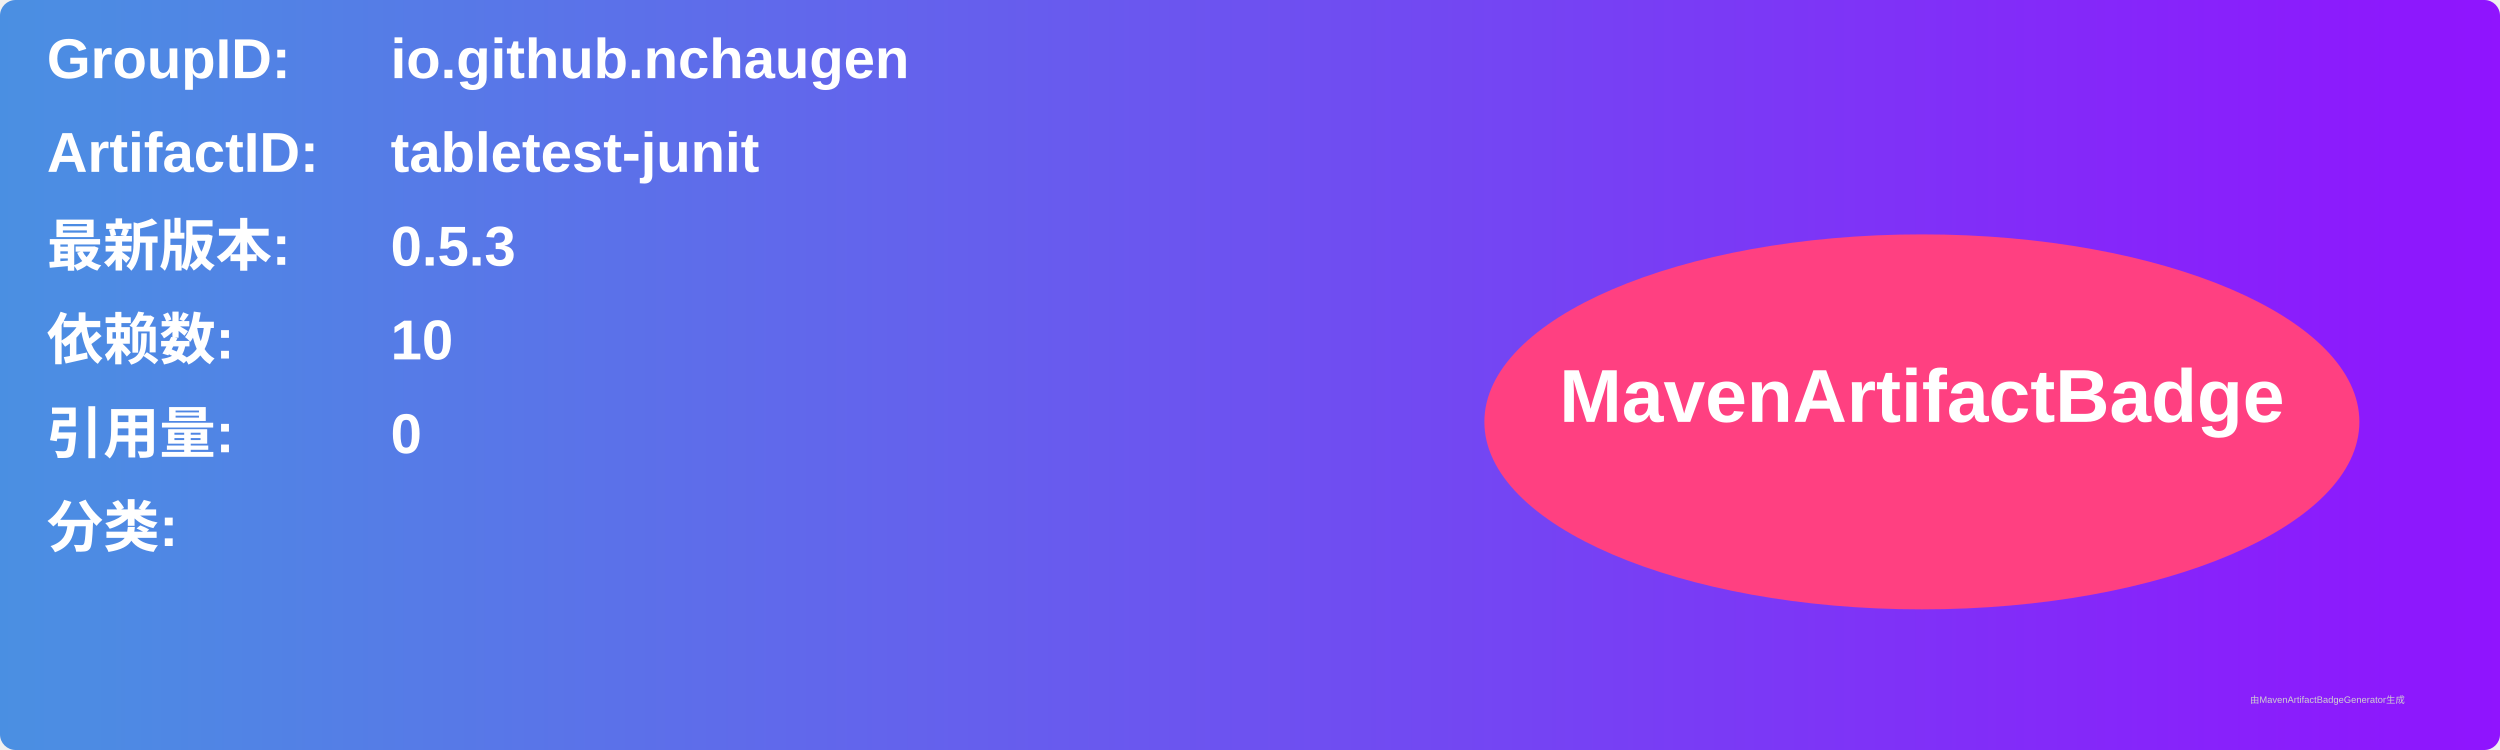
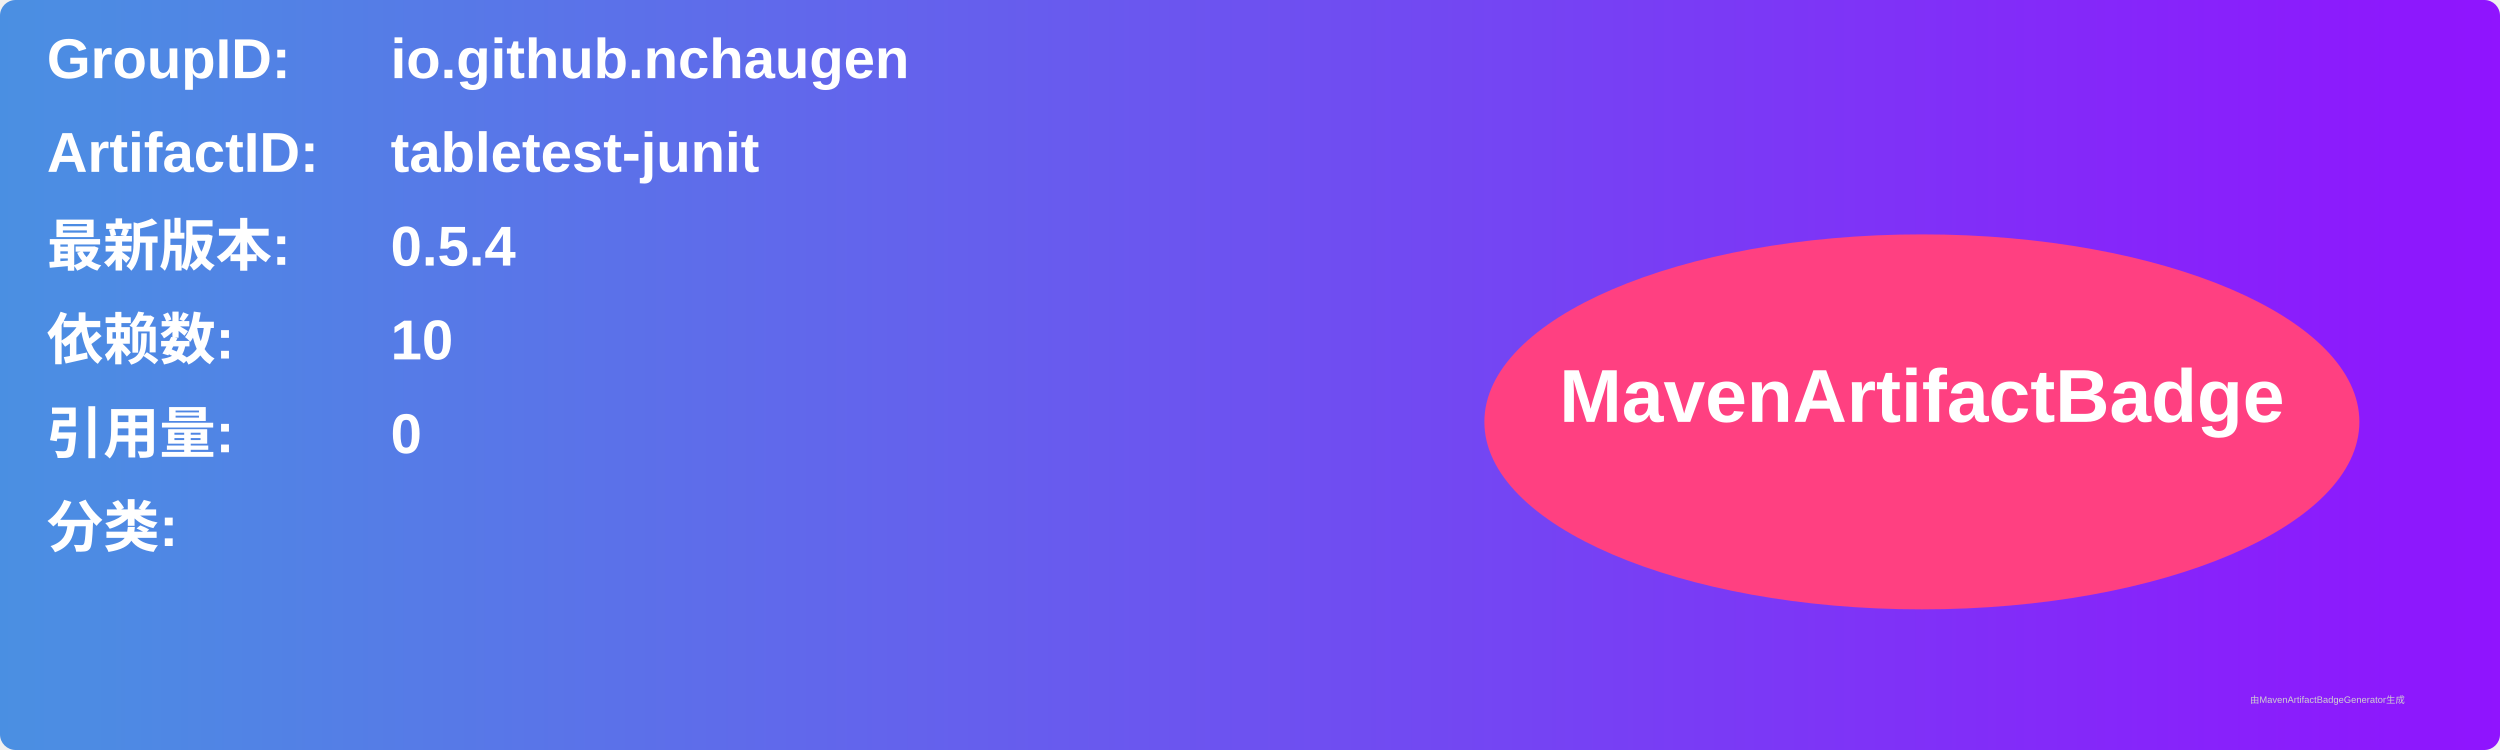
<svg xmlns="http://www.w3.org/2000/svg" width="800" height="240" viewBox="0 0 800 240">
  <linearGradient id="grad" x1="0%" y1="0%" x2="100%" y2="0%">
    <stop offset="0%" stop-color="#4a90e2" />
    <stop offset="100%" stop-color="#9013fe" />
  </linearGradient>
  <rect width="100%" height="100%" rx="5" ry="5" fill="url(#grad)" />
  <g transform="translate(15, 15)">
    <text x="0" y="10" font-family="Arial" font-size="18" fill="white" font-weight="bold" width="260">GroupID:</text>
    <text x="110" y="10" font-family="Arial" font-size="18" fill="white" font-weight="bold" width="460">io.github.nchaugen</text>
    <text x="0" y="40" font-family="Arial" font-size="18" fill="white" font-weight="bold" width="260">ArtifactID:</text>
    <text x="110" y="40" font-family="Arial" font-size="18" fill="white" font-weight="bold" width="460">tabletest-junit</text>
    <text x="0" y="70" font-family="Arial" font-size="18" fill="white" font-weight="bold">最新版本:</text>
    <text x="110" y="70" font-family="Arial" font-size="18" fill="white" font-weight="bold">
-       <tspan font-weight="bold">0.5.3</tspan>
+       <tspan font-weight="bold">0.5.4</tspan>
    </text>
    <text x="0" y="100" font-family="Arial" font-size="18" fill="white" font-weight="bold">依赖数: </text>
    <text x="110" y="100" font-family="Arial" font-size="18" fill="white">
      <tspan font-weight="bold">10</tspan>
    </text>
    <text x="0" y="130" font-family="Arial" font-size="18" fill="white" font-weight="bold">引用量: </text>
    <text x="110" y="130" font-family="Arial" font-size="18" fill="white">
      <tspan font-weight="bold">0</tspan>
    </text>
    <text x="0" y="160" font-family="Arial" font-size="18" fill="white" font-weight="bold">分类:</text>
    <text x="10" y="190" font-family="Arial" font-size="10" fill="white">
      <tspan font-weight="bold" />
    </text>
    <ellipse cx="600" cy="120" rx="140" ry="60" fill="#ff4081" />
    <text x="600" y="120" text-anchor="middle" font-family="Arial" font-size="24" fill="white" font-weight="bold">MavenArtifactBadge</text>
  </g>
  <text x="720" y="225" font-family="Arial" font-size="3" fill="#d0d0d0">由MavenArtifactBadgeGenerator生成</text>
</svg>
